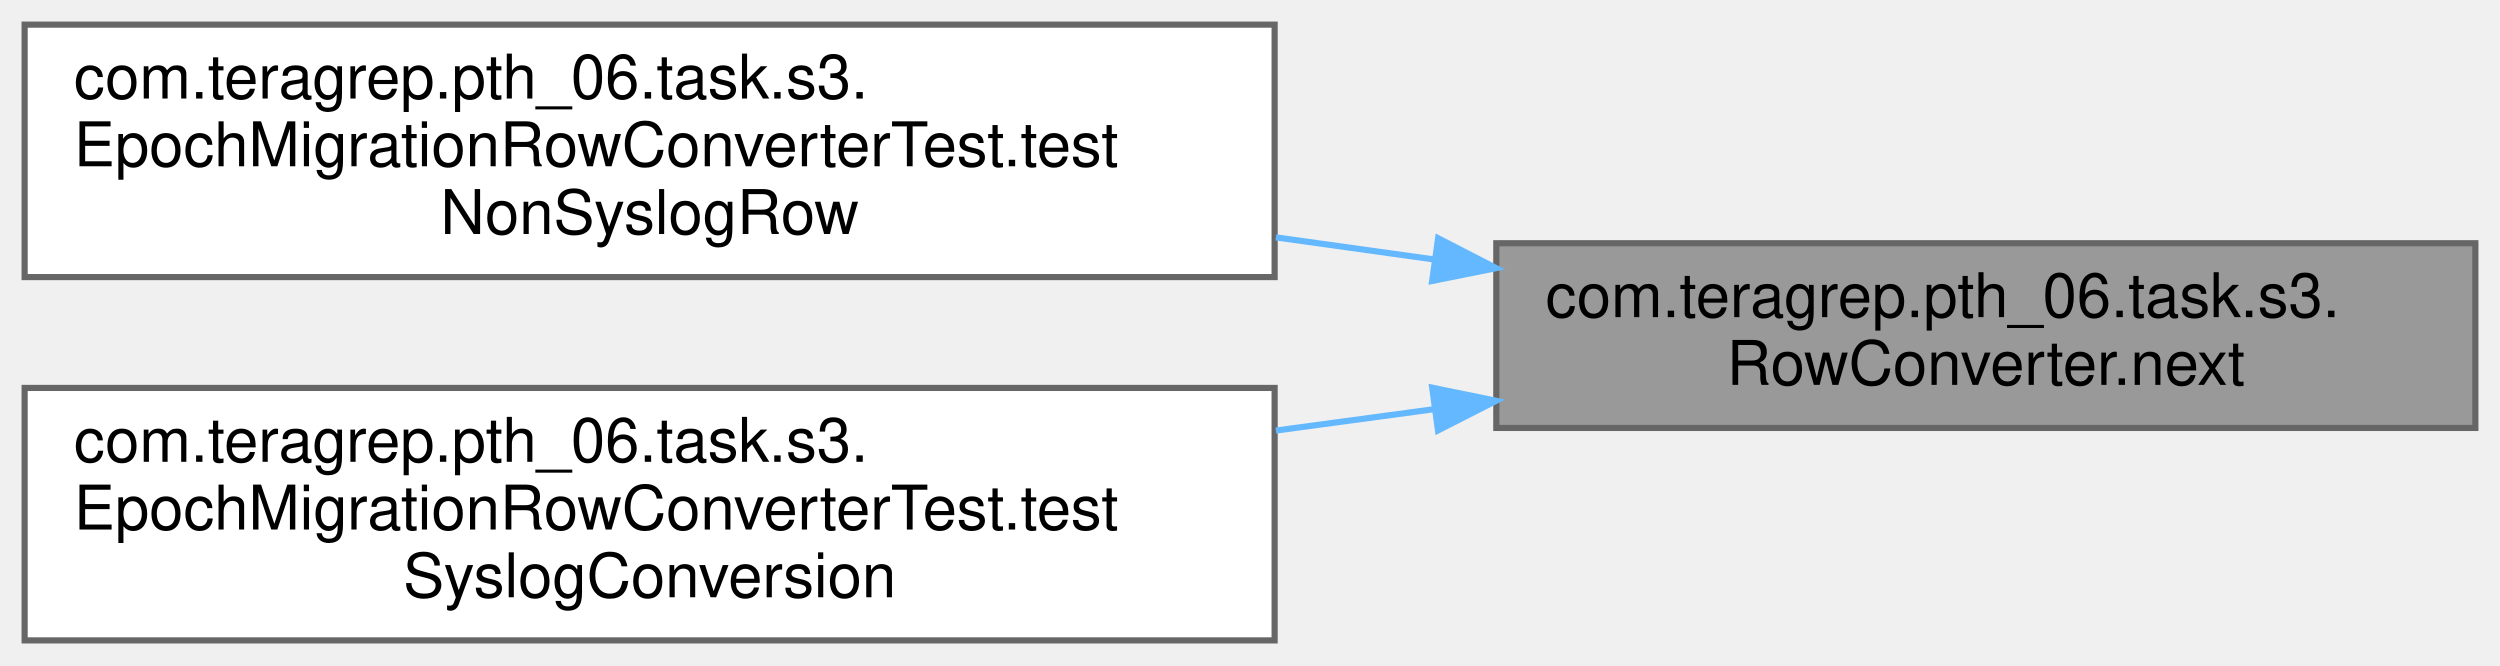
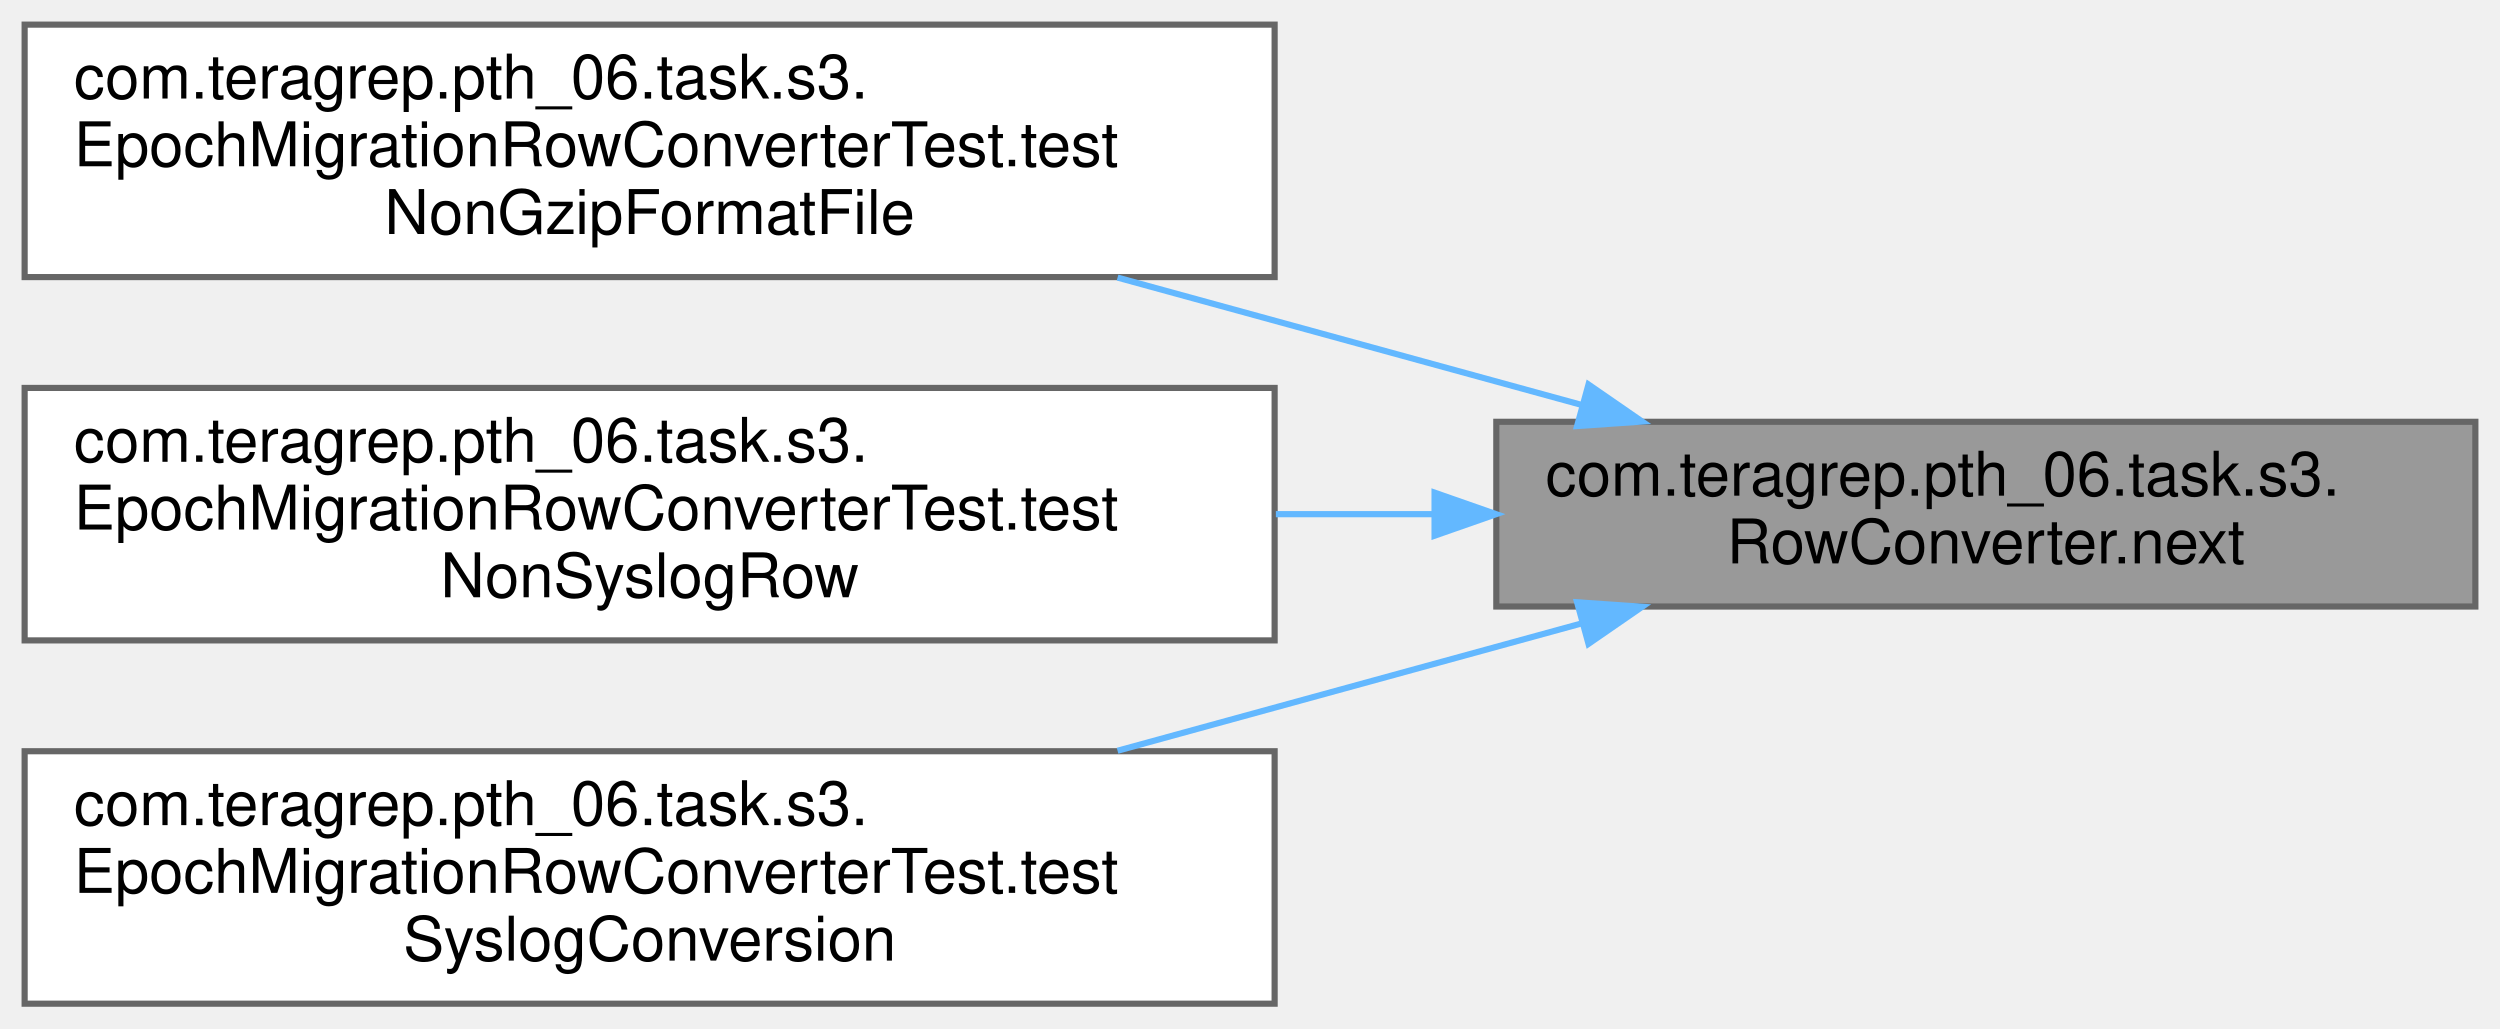
- <svg xmlns="http://www.w3.org/2000/svg" xmlns:xlink="http://www.w3.org/1999/xlink" width="406pt" height="108pt" viewBox="0.00 0.00 406.00 108.00">
-   <g id="graph0" class="graph" transform="scale(1 1) rotate(0) translate(4 104)">
+ <svg xmlns="http://www.w3.org/2000/svg" xmlns:xlink="http://www.w3.org/1999/xlink" width="406pt" height="167pt" viewBox="0.00 0.00 406.00 167.00">
+   <g id="graph0" class="graph" transform="scale(1 1) rotate(0) translate(4 163)">
    <g id="Node000001" class="node">
      <g id="a_Node000001">
        <a xlink:title=" ">
-           <polygon fill="#999999" stroke="#666666" points="398,-64.5 239,-64.5 239,-34.5 398,-34.5 398,-64.5" />
-           <text text-anchor="start" x="247" y="-52.5" font-family="Helvetica,sans-Serif" font-size="10.00">com.teragrep.pth_06.task.s3.</text>
-           <text text-anchor="middle" x="318.5" y="-41.5" font-family="Helvetica,sans-Serif" font-size="10.00">RowConverter.next</text>
+           <polygon fill="#999999" stroke="#666666" points="398,-94.5 239,-94.5 239,-64.5 398,-64.5 398,-94.5" />
+           <text text-anchor="start" x="247" y="-82.5" font-family="Helvetica,sans-Serif" font-size="10.00">com.teragrep.pth_06.task.s3.</text>
+           <text text-anchor="middle" x="318.5" y="-71.5" font-family="Helvetica,sans-Serif" font-size="10.00">RowConverter.next</text>
        </a>
      </g>
    </g>
    <g id="Node000002" class="node">
      <g id="a_Node000002">
+         <a xlink:href="classcom_1_1teragrep_1_1pth__06_1_1task_1_1s3_1_1EpochMigrationRowConverterTest.html#ad8be60a0af37f8279ee95217a71e712e" target="_top" xlink:title=" ">
+           <polygon fill="white" stroke="#666666" points="203,-159 0,-159 0,-118 203,-118 203,-159" />
+           <text text-anchor="start" x="8" y="-147" font-family="Helvetica,sans-Serif" font-size="10.00">com.teragrep.pth_06.task.s3.</text>
+           <text text-anchor="start" x="8" y="-136" font-family="Helvetica,sans-Serif" font-size="10.00">EpochMigrationRowConverterTest.test</text>
+           <text text-anchor="middle" x="101.5" y="-125" font-family="Helvetica,sans-Serif" font-size="10.00">NonGzipFormatFile</text>
+         </a>
+       </g>
+     </g>
+     <g id="edge1_Node000001_Node000002" class="edge">
+       <g id="a_edge1_Node000001_Node000002">
+         <a xlink:title=" ">
+           <path fill="none" stroke="#63b8ff" d="M252.75,-97.27C229.04,-103.77 202.02,-111.19 177.49,-117.92" />
+           <polygon fill="#63b8ff" stroke="#63b8ff" points="253.97,-100.56 262.69,-94.54 252.12,-93.81 253.97,-100.56" />
+         </a>
+       </g>
+     </g>
+     <g id="Node000003" class="node">
+       <g id="a_Node000003">
        <a xlink:href="classcom_1_1teragrep_1_1pth__06_1_1task_1_1s3_1_1EpochMigrationRowConverterTest.html#aa986150d0328bee066ccb57062d689c1" target="_top" xlink:title=" ">
          <polygon fill="white" stroke="#666666" points="203,-100 0,-100 0,-59 203,-59 203,-100" />
          <text text-anchor="start" x="8" y="-88" font-family="Helvetica,sans-Serif" font-size="10.00">com.teragrep.pth_06.task.s3.</text>
          <text text-anchor="start" x="8" y="-77" font-family="Helvetica,sans-Serif" font-size="10.00">EpochMigrationRowConverterTest.test</text>
          <text text-anchor="middle" x="101.5" y="-66" font-family="Helvetica,sans-Serif" font-size="10.00">NonSyslogRow</text>
        </a>
      </g>
    </g>
-     <g id="edge1_Node000001_Node000002" class="edge">
-       <g id="a_edge1_Node000001_Node000002">
+     <g id="edge2_Node000001_Node000003" class="edge">
+       <g id="a_edge2_Node000001_Node000003">
        <a xlink:title=" ">
-           <path fill="none" stroke="#63b8ff" d="M229.05,-61.84C220.52,-63.03 211.83,-64.24 203.2,-65.45" />
-           <polygon fill="#63b8ff" stroke="#63b8ff" points="229.55,-65.31 238.97,-60.46 228.58,-58.37 229.55,-65.31" />
+           <path fill="none" stroke="#63b8ff" d="M228.77,-79.5C220.33,-79.5 211.73,-79.5 203.2,-79.5" />
+           <polygon fill="#63b8ff" stroke="#63b8ff" points="228.97,-83 238.97,-79.5 228.97,-76 228.97,-83" />
        </a>
      </g>
    </g>
-     <g id="Node000003" class="node">
-       <g id="a_Node000003">
+     <g id="Node000004" class="node">
+       <g id="a_Node000004">
        <a xlink:href="classcom_1_1teragrep_1_1pth__06_1_1task_1_1s3_1_1EpochMigrationRowConverterTest.html#a9237e12c78f46b89e89862f593c01013" target="_top" xlink:title=" ">
          <polygon fill="white" stroke="#666666" points="203,-41 0,-41 0,0 203,0 203,-41" />
          <text text-anchor="start" x="8" y="-29" font-family="Helvetica,sans-Serif" font-size="10.00">com.teragrep.pth_06.task.s3.</text>
          <text text-anchor="start" x="8" y="-18" font-family="Helvetica,sans-Serif" font-size="10.00">EpochMigrationRowConverterTest.test</text>
          <text text-anchor="middle" x="101.5" y="-7" font-family="Helvetica,sans-Serif" font-size="10.00">SyslogConversion</text>
        </a>
      </g>
    </g>
-     <g id="edge2_Node000001_Node000003" class="edge">
-       <g id="a_edge2_Node000001_Node000003">
+     <g id="edge3_Node000001_Node000004" class="edge">
+       <g id="a_edge3_Node000001_Node000004">
        <a xlink:title=" ">
-           <path fill="none" stroke="#63b8ff" d="M229.05,-37.57C220.52,-36.42 211.83,-35.25 203.2,-34.08" />
-           <polygon fill="#63b8ff" stroke="#63b8ff" points="228.59,-41.04 238.97,-38.91 229.53,-34.1 228.59,-41.04" />
+           <path fill="none" stroke="#63b8ff" d="M252.75,-61.73C229.04,-55.23 202.02,-47.81 177.49,-41.08" />
+           <polygon fill="#63b8ff" stroke="#63b8ff" points="252.12,-65.19 262.69,-64.46 253.97,-58.44 252.12,-65.19" />
        </a>
      </g>
    </g>
  </g>
</svg>
